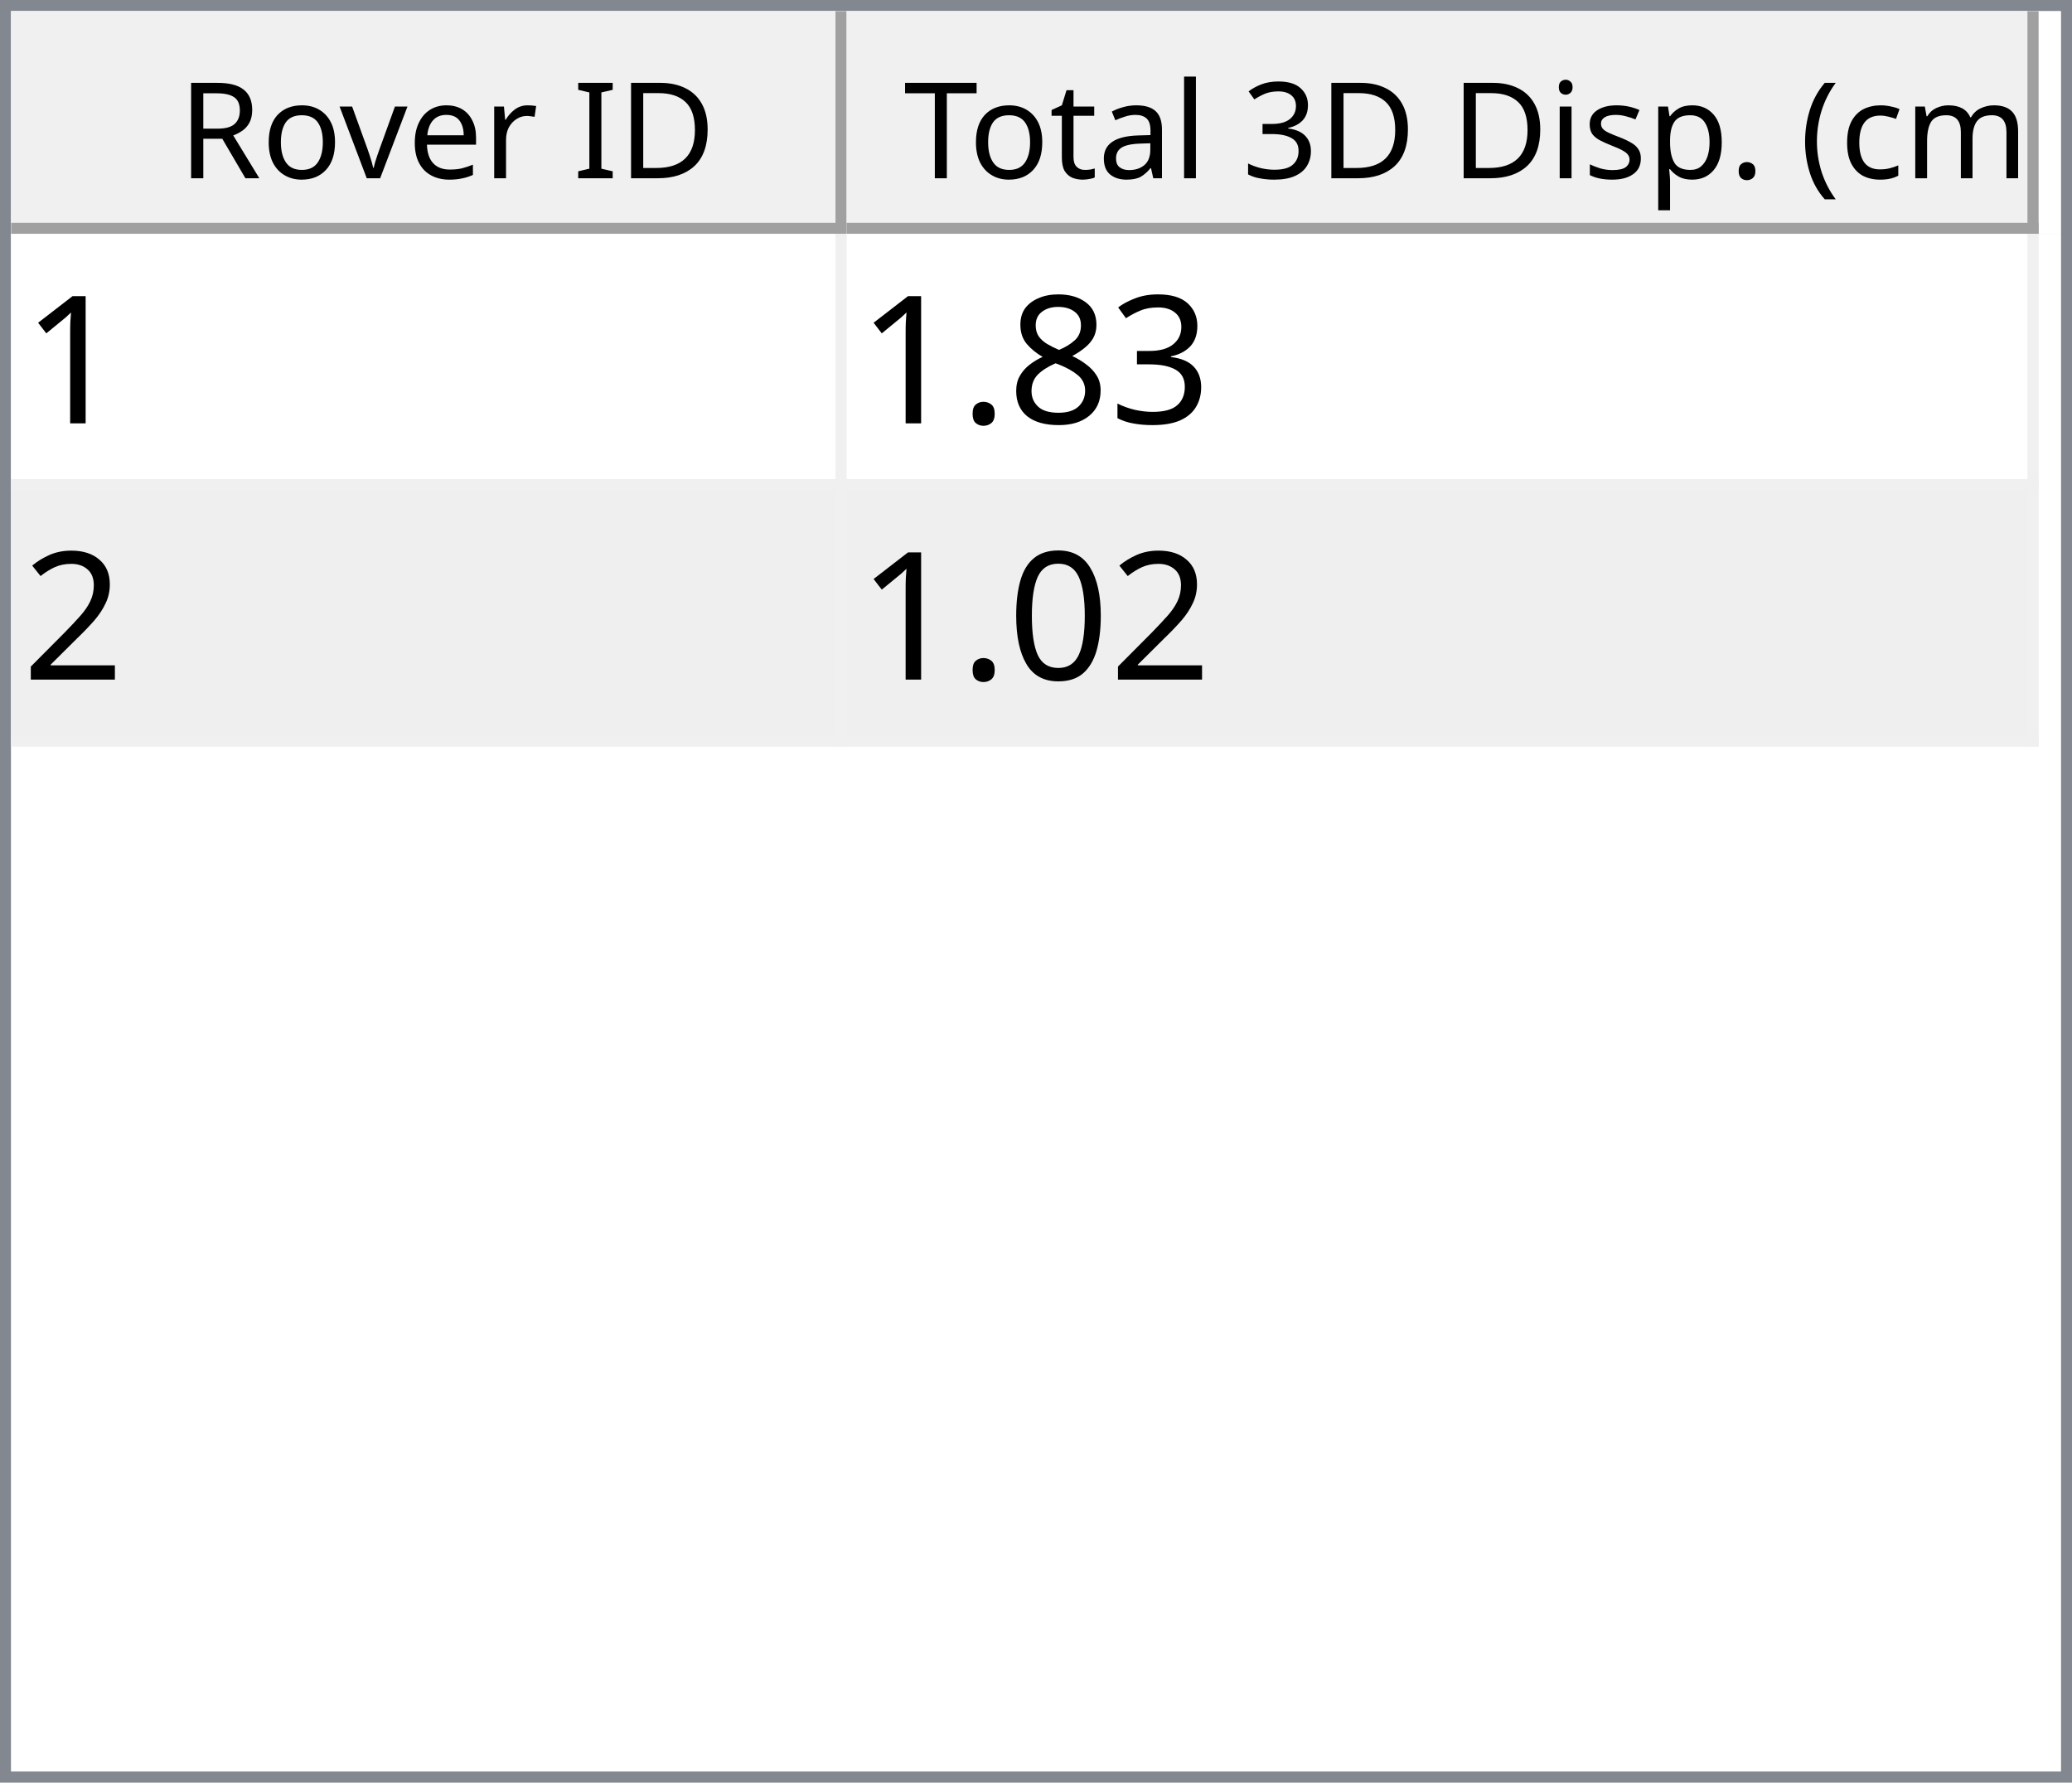
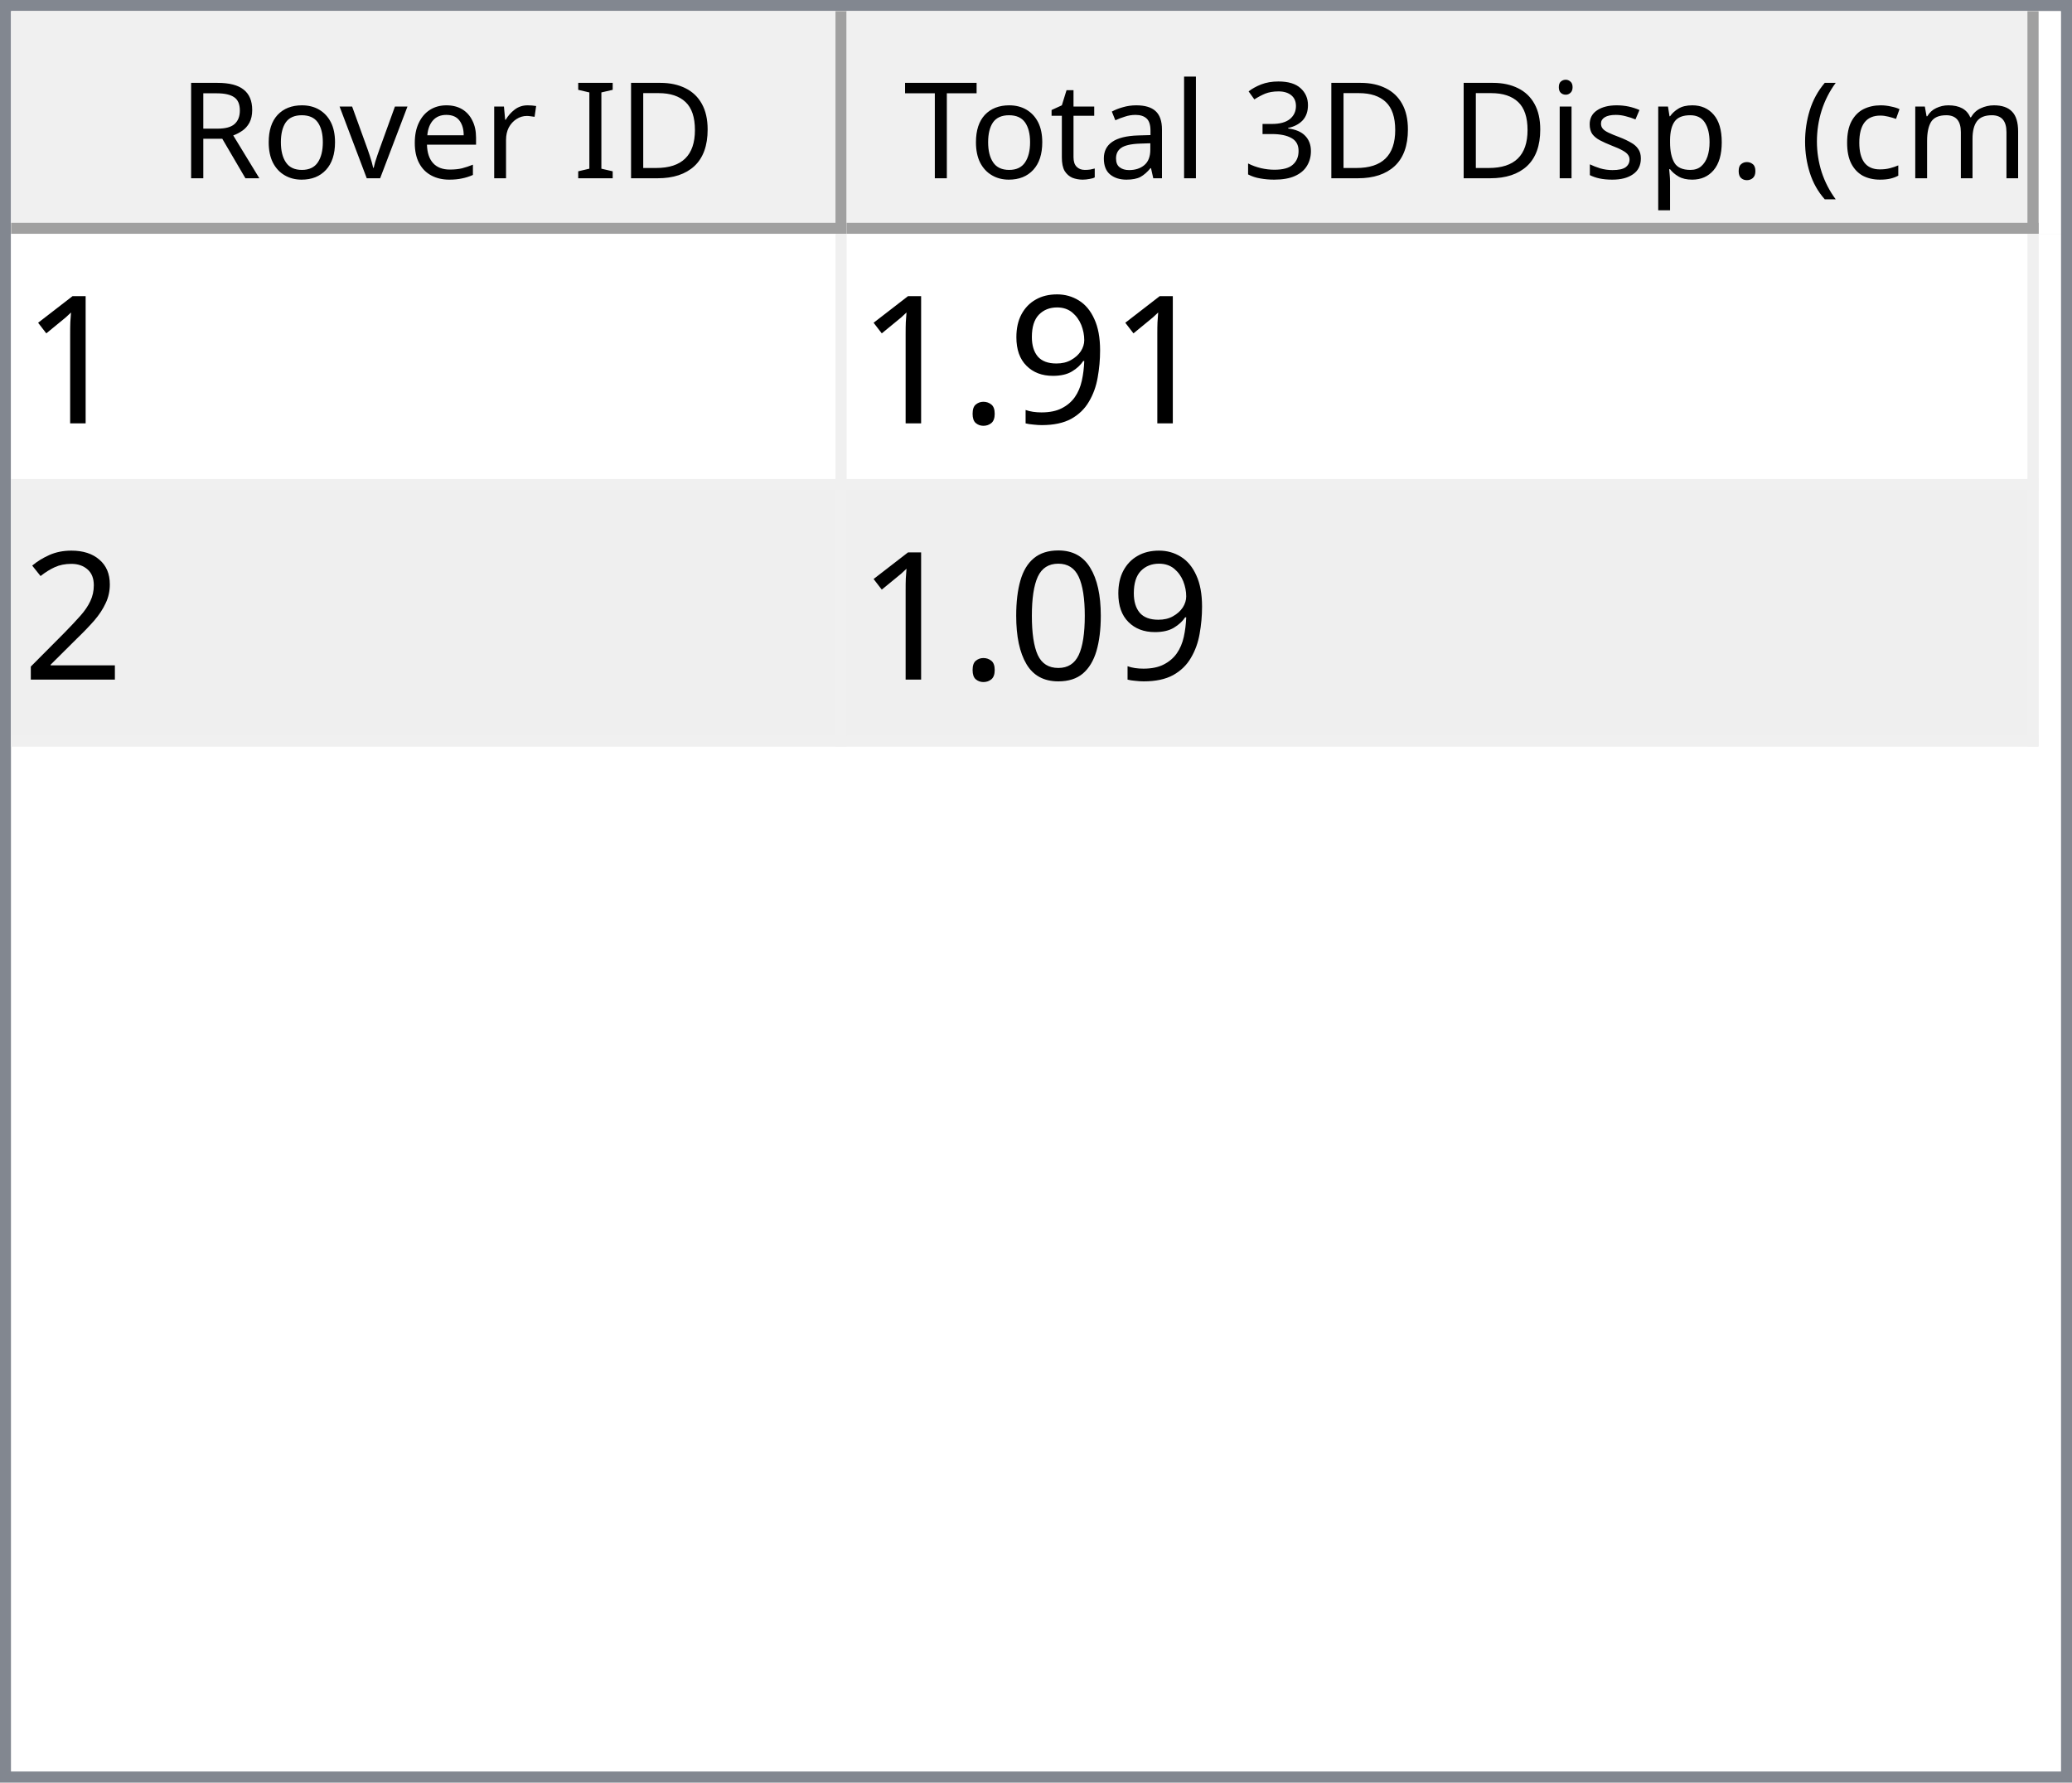
<svg xmlns="http://www.w3.org/2000/svg" style="fill-opacity:1; color-rendering:auto; color-interpolation:auto; text-rendering:auto; stroke:black; stroke-linecap:square; stroke-miterlimit:10; shape-rendering:auto; stroke-opacity:1; fill:black; stroke-dasharray:none; font-weight:normal; stroke-width:1; font-family:'Dialog'; font-style:normal; stroke-linejoin:miter; font-size:12px; stroke-dashoffset:0; image-rendering:auto;" width="186" height="160">
  <defs id="genericDefs" />
  <g>
    <defs id="defs1">
      <clipPath clipPathUnits="userSpaceOnUse" id="clipPath1">
        <path d="M0 0 L186 0 L186 160 L0 160 L0 0 Z" />
      </clipPath>
      <clipPath clipPathUnits="userSpaceOnUse" id="clipPath2">
        <path d="M0 0 L0 160 L186 160 L186 0 Z" />
      </clipPath>
      <clipPath clipPathUnits="userSpaceOnUse" id="clipPath3">
        <path d="M0 0 L0 20 L184 20 L184 0 Z" />
      </clipPath>
      <clipPath clipPathUnits="userSpaceOnUse" id="clipPath4">
        <path d="M0 0 L0 20 L75 20 L75 0 Z" />
      </clipPath>
      <clipPath clipPathUnits="userSpaceOnUse" id="clipPath5">
        <path d="M1 1 L1 19 L74 19 L74 1 Z" />
      </clipPath>
      <clipPath clipPathUnits="userSpaceOnUse" id="clipPath6">
        <path d="M0 0 L0 18 L73 18 L73 0 Z" />
      </clipPath>
      <clipPath clipPathUnits="userSpaceOnUse" id="clipPath7">
        <path d="M-0.5 -0.5 L-0.5 19.5 L74.5 19.5 L74.5 -0.5 Z" />
      </clipPath>
      <clipPath clipPathUnits="userSpaceOnUse" id="clipPath8">
        <path d="M0 0 L0 20 L107 20 L107 0 Z" />
      </clipPath>
      <clipPath clipPathUnits="userSpaceOnUse" id="clipPath9">
        <path d="M1 1 L1 19 L106 19 L106 1 Z" />
      </clipPath>
      <clipPath clipPathUnits="userSpaceOnUse" id="clipPath10">
        <path d="M0 0 L0 18 L105 18 L105 0 Z" />
      </clipPath>
      <clipPath clipPathUnits="userSpaceOnUse" id="clipPath11">
        <path d="M-0.5 -0.5 L-0.5 19.5 L106.5 19.5 L106.5 -0.5 Z" />
      </clipPath>
      <clipPath clipPathUnits="userSpaceOnUse" id="clipPath12">
        <path d="M0 0 L0 138 L184 138 L184 0 Z" />
      </clipPath>
      <clipPath clipPathUnits="userSpaceOnUse" id="clipPath13">
        <path d="M0 0 L0 46 L182 46 L182 0 Z" />
      </clipPath>
      <clipPath clipPathUnits="userSpaceOnUse" id="clipPath14">
        <path d="M-0.5 -0.5 L-0.5 45.5 L181.5 45.5 L181.5 -0.5 Z" />
      </clipPath>
      <clipPath clipPathUnits="userSpaceOnUse" id="clipPath15">
        <path d="M0 0 L0 22 L74 22 L74 0 Z" />
      </clipPath>
      <clipPath clipPathUnits="userSpaceOnUse" id="clipPath16">
        <path d="M0 0 L0 22 L106 22 L106 0 Z" />
      </clipPath>
      <font horiz-adv-x="64.551" id="font1">
        <font-face ascent="107.91" descent="25.098" units-per-em="100" style="font-style:normal; font-family:Segoe UI; font-weight:normal;" />
        <missing-glyph horiz-adv-x="64.551" d="M8.109 0 L8.109 68.266 L56.453 68.266 L56.453 0 L8.109 0 ZM15.328 7.234 L49.219 7.234 L49.219 61.031 L15.328 61.031 L15.328 7.234 Z" />
        <glyph unicode="D" horiz-adv-x="70.117" d="M9.188 0 L9.188 70.016 L28.516 70.016 Q65.531 70.016 65.531 35.891 Q65.531 19.672 55.25 9.836 Q44.969 0 27.734 0 L9.188 0 ZM17.391 62.594 L17.391 7.422 L27.828 7.422 Q41.609 7.422 49.273 14.797 Q56.938 22.172 56.938 35.688 Q56.938 62.594 28.328 62.594 L17.391 62.594 Z" />
        <glyph unicode="I" horiz-adv-x="26.611" d="M17.391 0 L9.188 0 L9.188 70.016 L17.391 70.016 L17.391 0 Z" />
        <glyph unicode=" " horiz-adv-x="27.393" d="" />
        <glyph unicode="r" horiz-adv-x="34.766" d="M34.188 41.891 Q32.078 43.5 28.125 43.5 Q23 43.5 19.555 38.672 Q16.109 33.844 16.109 25.484 L16.109 0 L8.109 0 L8.109 50 L16.109 50 L16.109 39.703 L16.312 39.703 Q18.016 44.969 21.531 47.922 Q25.047 50.875 29.391 50.875 Q32.516 50.875 34.188 50.203 L34.188 41.891 Z" />
        <glyph unicode="e" horiz-adv-x="52.295" d="M48.297 23 L12.984 23 Q13.188 14.656 17.484 10.109 Q21.781 5.562 29.297 5.562 Q37.75 5.562 44.828 11.141 L44.828 3.609 Q38.234 -1.172 27.391 -1.172 Q16.797 -1.172 10.742 5.641 Q4.688 12.453 4.688 24.812 Q4.688 36.469 11.305 43.82 Q17.922 51.172 27.734 51.172 Q37.547 51.172 42.922 44.828 Q48.297 38.484 48.297 27.203 L48.297 23 ZM40.094 29.781 Q40.047 36.719 36.75 40.578 Q33.453 44.438 27.594 44.438 Q21.922 44.438 17.969 40.383 Q14.016 36.328 13.094 29.781 L40.094 29.781 Z" />
        <glyph unicode="v" horiz-adv-x="47.9" d="M47.406 50 L27.484 0 L19.625 0 L0.688 50 L9.469 50 L22.172 13.672 Q23.578 9.672 23.922 6.688 L24.125 6.688 Q24.609 10.453 25.688 13.484 L38.969 50 L47.406 50 Z" />
        <glyph unicode="o" horiz-adv-x="58.594" d="M29 -1.172 Q17.922 -1.172 11.305 5.836 Q4.688 12.844 4.688 24.422 Q4.688 37.016 11.57 44.094 Q18.453 51.172 30.172 51.172 Q41.359 51.172 47.633 44.289 Q53.906 37.406 53.906 25.203 Q53.906 13.234 47.141 6.031 Q40.375 -1.172 29 -1.172 ZM29.594 44.438 Q21.875 44.438 17.383 39.188 Q12.891 33.938 12.891 24.703 Q12.891 15.828 17.43 10.695 Q21.969 5.562 29.594 5.562 Q37.359 5.562 41.531 10.594 Q45.703 15.625 45.703 24.906 Q45.703 34.281 41.531 39.359 Q37.359 44.438 29.594 44.438 Z" />
        <glyph unicode="R" horiz-adv-x="59.814" d="M59.375 0 L49.609 0 L37.891 19.625 Q36.281 22.359 34.766 24.289 Q33.25 26.219 31.664 27.438 Q30.078 28.656 28.25 29.219 Q26.422 29.781 24.125 29.781 L17.391 29.781 L17.391 0 L9.188 0 L9.188 70.016 L30.078 70.016 Q34.672 70.016 38.555 68.867 Q42.438 67.719 45.289 65.375 Q48.141 63.031 49.758 59.547 Q51.375 56.062 51.375 51.375 Q51.375 47.703 50.273 44.656 Q49.172 41.609 47.148 39.211 Q45.125 36.812 42.266 35.133 Q39.406 33.453 35.844 32.516 L35.844 32.328 Q37.594 31.547 38.891 30.547 Q40.188 29.547 41.359 28.18 Q42.531 26.812 43.68 25.078 Q44.828 23.344 46.234 21.047 L59.375 0 ZM17.391 62.594 L17.391 37.203 L28.516 37.203 Q31.594 37.203 34.203 38.133 Q36.812 39.062 38.719 40.797 Q40.625 42.531 41.703 45.047 Q42.781 47.562 42.781 50.688 Q42.781 56.297 39.141 59.445 Q35.5 62.594 28.609 62.594 L17.391 62.594 Z" />
        <glyph unicode=")" horiz-adv-x="30.176" d="M8.297 -15.922 L1.172 -15.922 Q16.406 2.344 16.406 26.812 Q16.406 51.469 1.078 70.016 L8.297 70.016 Q23.531 52.156 23.531 26.703 Q23.531 1.375 8.297 -15.922 Z" />
        <glyph unicode="m" horiz-adv-x="86.133" d="M79.109 0 L71.094 0 L71.094 28.719 Q71.094 37.016 68.531 40.727 Q65.969 44.438 59.906 44.438 Q54.781 44.438 51.195 39.75 Q47.609 35.062 47.609 28.516 L47.609 0 L39.594 0 L39.594 29.688 Q39.594 44.438 28.219 44.438 Q22.953 44.438 19.531 40.016 Q16.109 35.594 16.109 28.516 L16.109 0 L8.109 0 L8.109 50 L16.109 50 L16.109 42.094 L16.312 42.094 Q21.625 51.172 31.844 51.172 Q36.969 51.172 40.773 48.312 Q44.578 45.453 46 40.828 Q51.562 51.172 62.594 51.172 Q79.109 51.172 79.109 30.812 L79.109 0 Z" />
        <glyph unicode="c" horiz-adv-x="46.191" d="M42.188 2.297 Q36.422 -1.172 28.516 -1.172 Q17.828 -1.172 11.258 5.789 Q4.688 12.75 4.688 23.828 Q4.688 36.188 11.766 43.68 Q18.844 51.172 30.672 51.172 Q37.25 51.172 42.281 48.734 L42.281 40.531 Q36.719 44.438 30.375 44.438 Q22.703 44.438 17.797 38.945 Q12.891 33.453 12.891 24.516 Q12.891 15.719 17.508 10.641 Q22.125 5.562 29.891 5.562 Q36.422 5.562 42.188 9.906 L42.188 2.297 Z" />
        <glyph unicode="(" horiz-adv-x="30.176" d="M29.109 -15.922 L21.969 -15.922 Q6.844 1.375 6.844 26.703 Q6.844 52.156 21.969 70.016 L29.203 70.016 Q13.875 51.469 13.875 26.812 Q13.875 2.344 29.109 -15.922 Z" />
        <glyph unicode="." horiz-adv-x="21.68" d="M10.891 -1.078 Q8.641 -1.078 7.055 0.539 Q5.469 2.156 5.469 4.391 Q5.469 6.641 7.055 8.273 Q8.641 9.906 10.891 9.906 Q13.188 9.906 14.797 8.273 Q16.406 6.641 16.406 4.391 Q16.406 2.156 14.797 0.539 Q13.188 -1.078 10.891 -1.078 Z" />
        <glyph unicode="p" horiz-adv-x="58.789" d="M16.312 7.234 L16.109 7.234 L16.109 -23 L8.109 -23 L8.109 50 L16.109 50 L16.109 41.219 L16.312 41.219 Q22.219 51.172 33.594 51.172 Q43.266 51.172 48.688 44.461 Q54.109 37.75 54.109 26.469 Q54.109 13.922 48 6.375 Q41.891 -1.172 31.297 -1.172 Q21.578 -1.172 16.312 7.234 ZM16.109 27.391 L16.109 20.406 Q16.109 14.203 20.141 9.883 Q24.172 5.562 30.375 5.562 Q37.641 5.562 41.773 11.133 Q45.906 16.703 45.906 26.609 Q45.906 34.969 42.047 39.703 Q38.188 44.438 31.594 44.438 Q24.609 44.438 20.359 39.578 Q16.109 34.719 16.109 27.391 Z" />
        <glyph unicode="s" horiz-adv-x="42.432" d="M5.078 1.812 L5.078 10.406 Q11.625 5.562 19.484 5.562 Q30.031 5.562 30.031 12.594 Q30.031 14.594 29.125 15.992 Q28.219 17.391 26.68 18.461 Q25.141 19.531 23.07 20.383 Q21 21.234 18.609 22.172 Q15.281 23.484 12.766 24.828 Q10.25 26.172 8.57 27.859 Q6.891 29.547 6.031 31.695 Q5.172 33.844 5.172 36.719 Q5.172 40.234 6.789 42.945 Q8.406 45.656 11.086 47.484 Q13.766 49.312 17.211 50.242 Q20.656 51.172 24.312 51.172 Q30.812 51.172 35.938 48.922 L35.938 40.828 Q30.422 44.438 23.25 44.438 Q21 44.438 19.195 43.922 Q17.391 43.406 16.094 42.477 Q14.797 41.547 14.086 40.258 Q13.375 38.969 13.375 37.406 Q13.375 35.453 14.086 34.133 Q14.797 32.812 16.164 31.789 Q17.531 30.766 19.484 29.938 Q21.438 29.109 23.922 28.125 Q27.25 26.859 29.883 25.516 Q32.516 24.172 34.375 22.484 Q36.234 20.797 37.234 18.602 Q38.234 16.406 38.234 13.375 Q38.234 9.672 36.602 6.938 Q34.969 4.203 32.234 2.398 Q29.5 0.594 25.93 -0.289 Q22.359 -1.172 18.453 -1.172 Q10.75 -1.172 5.078 1.812 Z" />
        <glyph unicode="i" horiz-adv-x="24.219" d="M12.203 62.703 Q10.062 62.703 8.547 64.164 Q7.031 65.625 7.031 67.875 Q7.031 70.125 8.547 71.609 Q10.062 73.094 12.203 73.094 Q14.406 73.094 15.945 71.609 Q17.484 70.125 17.484 67.875 Q17.484 65.719 15.945 64.211 Q14.406 62.703 12.203 62.703 ZM16.109 0 L8.109 0 L8.109 50 L16.109 50 L16.109 0 Z" />
        <glyph unicode="3" horiz-adv-x="53.906" d="M46.531 19.828 Q46.531 15.094 44.75 11.211 Q42.969 7.328 39.719 4.57 Q36.469 1.812 31.93 0.297 Q27.391 -1.219 21.922 -1.219 Q11.922 -1.219 6 2.594 L6 11.188 Q13.094 5.609 22.219 5.609 Q25.875 5.609 28.828 6.539 Q31.781 7.469 33.906 9.227 Q36.031 10.984 37.18 13.477 Q38.328 15.969 38.328 19.094 Q38.328 32.812 18.797 32.812 L12.984 32.812 L12.984 39.594 L18.5 39.594 Q35.797 39.594 35.797 52.484 Q35.797 64.406 22.609 64.406 Q15.188 64.406 8.688 59.422 L8.688 67.188 Q15.375 71.188 24.609 71.188 Q29 71.188 32.57 69.969 Q36.141 68.75 38.68 66.555 Q41.219 64.359 42.609 61.281 Q44 58.203 44 54.5 Q44 40.672 30.031 36.719 L30.031 36.531 Q33.594 36.141 36.625 34.797 Q39.656 33.453 41.852 31.305 Q44.047 29.156 45.289 26.25 Q46.531 23.344 46.531 19.828 Z" />
        <glyph unicode="l" horiz-adv-x="24.219" d="M16.109 0 L8.109 0 L8.109 74.031 L16.109 74.031 L16.109 0 Z" />
        <glyph unicode="a" horiz-adv-x="50.879" d="M43.891 0 L35.891 0 L35.891 7.812 L35.688 7.812 Q30.469 -1.172 20.312 -1.172 Q12.844 -1.172 8.617 2.781 Q4.391 6.734 4.391 13.281 Q4.391 27.297 20.906 29.594 L35.891 31.688 Q35.891 44.438 25.594 44.438 Q16.547 44.438 9.281 38.281 L9.281 46.484 Q16.656 51.172 26.266 51.172 Q43.891 51.172 43.891 32.516 L43.891 0 ZM35.891 25.297 L23.828 23.641 Q18.266 22.859 15.43 20.875 Q12.594 18.891 12.594 13.875 Q12.594 10.203 15.211 7.883 Q17.828 5.562 22.172 5.562 Q28.125 5.562 32.008 9.742 Q35.891 13.922 35.891 20.312 L35.891 25.297 Z" />
        <glyph unicode="t" horiz-adv-x="33.887" d="M31.297 0.484 Q28.469 -1.078 23.828 -1.078 Q10.688 -1.078 10.688 13.578 L10.688 43.172 L2.094 43.172 L2.094 50 L10.688 50 L10.688 62.203 L18.703 64.797 L18.703 50 L31.297 50 L31.297 43.172 L18.703 43.172 L18.703 14.984 Q18.703 9.969 20.414 7.82 Q22.125 5.672 26.078 5.672 Q29.109 5.672 31.297 7.328 L31.297 0.484 Z" />
        <glyph unicode="T" horiz-adv-x="52.393" d="M50.594 62.594 L30.375 62.594 L30.375 0 L22.172 0 L22.172 62.594 L2 62.594 L2 70.016 L50.594 70.016 L50.594 62.594 Z" />
      </font>
      <font horiz-adv-x="75.0" id="font2">
        <font-face ascent="100.537" descent="21.973" units-per-em="100" style="font-style:normal; font-family:sans-serif; font-weight:normal;" />
        <missing-glyph horiz-adv-x="75.0" d="M12.5 0 L12.5 62.5 L62.5 62.5 L62.5 0 L12.5 0 ZM14.062 1.562 L60.938 1.562 L60.938 60.938 L14.062 60.938 L14.062 1.562 Z" />
        <glyph unicode="1" horiz-adv-x="55.615" d="M37.25 0 L28.469 0 L28.469 56 Q25.297 52.984 20.141 49.953 Q14.984 46.922 10.891 45.406 L10.891 53.906 Q18.266 57.375 23.781 62.305 Q29.297 67.234 31.594 71.875 L37.25 71.875 L37.25 0 Z" />
-         <glyph unicode="3" horiz-adv-x="55.615" d="M4.203 18.891 L12.984 20.062 Q14.5 12.594 18.141 9.297 Q21.781 6 27 6 Q33.203 6 37.477 10.297 Q41.75 14.594 41.75 20.953 Q41.75 27 37.797 30.93 Q33.844 34.859 27.734 34.859 Q25.25 34.859 21.531 33.891 L22.516 41.609 Q23.391 41.5 23.922 41.5 Q29.547 41.5 34.039 44.43 Q38.531 47.359 38.531 53.469 Q38.531 58.297 35.258 61.477 Q31.984 64.656 26.812 64.656 Q21.688 64.656 18.266 61.43 Q14.844 58.203 13.875 51.766 L5.078 53.328 Q6.688 62.156 12.398 67.016 Q18.109 71.875 26.609 71.875 Q32.469 71.875 37.398 69.359 Q42.328 66.844 44.945 62.5 Q47.562 58.156 47.562 53.266 Q47.562 48.641 45.07 44.828 Q42.578 41.016 37.703 38.766 Q44.047 37.312 47.562 32.695 Q51.078 28.078 51.078 21.141 Q51.078 11.766 44.242 5.25 Q37.406 -1.266 26.953 -1.266 Q17.531 -1.266 11.305 4.352 Q5.078 9.969 4.203 18.891 Z" />
-         <glyph unicode="8" horiz-adv-x="55.615" d="M17.672 38.812 Q12.203 40.828 9.57 44.539 Q6.938 48.25 6.938 53.422 Q6.938 61.234 12.555 66.555 Q18.172 71.875 27.484 71.875 Q36.859 71.875 42.578 66.43 Q48.297 60.984 48.297 53.172 Q48.297 48.188 45.68 44.508 Q43.062 40.828 37.75 38.812 Q44.344 36.672 47.781 31.883 Q51.219 27.094 51.219 20.453 Q51.219 11.281 44.727 5.031 Q38.234 -1.219 27.641 -1.219 Q17.047 -1.219 10.547 5.055 Q4.047 11.328 4.047 20.703 Q4.047 27.688 7.594 32.398 Q11.141 37.109 17.672 38.812 ZM15.922 53.719 Q15.922 48.641 19.195 45.414 Q22.469 42.188 27.688 42.188 Q32.766 42.188 36.016 45.383 Q39.266 48.578 39.266 53.219 Q39.266 58.062 35.914 61.359 Q32.562 64.656 27.594 64.656 Q22.562 64.656 19.242 61.43 Q15.922 58.203 15.922 53.719 ZM13.094 20.656 Q13.094 16.891 14.875 13.375 Q16.656 9.859 20.172 7.93 Q23.688 6 27.734 6 Q34.031 6 38.133 10.055 Q42.234 14.109 42.234 20.359 Q42.234 26.703 38.016 30.859 Q33.797 35.016 27.438 35.016 Q21.234 35.016 17.164 30.914 Q13.094 26.812 13.094 20.656 Z" />
+         <glyph unicode="9" horiz-adv-x="55.615" d="M5.469 16.547 L13.922 17.328 Q14.984 11.375 18.016 8.688 Q21.047 6 25.781 6 Q29.828 6 32.883 7.859 Q35.938 9.719 37.891 12.82 Q39.844 15.922 41.164 21.195 Q42.484 26.469 42.484 31.938 Q42.484 32.516 42.438 33.688 Q39.797 29.5 35.234 26.883 Q30.672 24.266 25.344 24.266 Q16.453 24.266 10.305 30.711 Q4.156 37.156 4.156 47.703 Q4.156 58.594 10.578 65.234 Q17 71.875 26.656 71.875 Q33.641 71.875 39.43 68.117 Q45.219 64.359 48.219 57.398 Q51.219 50.438 51.219 37.25 Q51.219 23.531 48.242 15.406 Q45.266 7.281 39.383 3.031 Q33.5 -1.219 25.594 -1.219 Q17.188 -1.219 11.867 3.445 Q6.547 8.109 5.469 16.547 ZM41.453 48.141 Q41.453 55.719 37.43 60.156 Q33.406 64.594 27.734 64.594 Q21.875 64.594 17.531 59.812 Q13.188 55.031 13.188 47.406 Q13.188 40.578 17.312 36.305 Q21.438 32.031 27.484 32.031 Q33.594 32.031 37.523 36.305 Q41.453 40.578 41.453 48.141 Z" />
        <glyph unicode="." horiz-adv-x="27.783" d="M9.078 0 L9.078 10.016 L19.094 10.016 L19.094 0 L9.078 0 Z" />
        <glyph unicode="2" horiz-adv-x="55.615" d="M50.344 8.453 L50.344 0 L3.031 0 Q2.938 3.172 4.047 6.109 Q5.859 10.938 9.836 15.625 Q13.812 20.312 21.344 26.469 Q33.016 36.031 37.117 41.625 Q41.219 47.219 41.219 52.203 Q41.219 57.422 37.477 61.008 Q33.734 64.594 27.734 64.594 Q21.391 64.594 17.578 60.789 Q13.766 56.984 13.719 50.25 L4.688 51.172 Q5.609 61.281 11.664 66.578 Q17.719 71.875 27.938 71.875 Q38.234 71.875 44.242 66.164 Q50.25 60.453 50.25 52 Q50.25 47.703 48.492 43.555 Q46.734 39.406 42.656 34.812 Q38.578 30.219 29.109 22.219 Q21.188 15.578 18.945 13.211 Q16.703 10.844 15.234 8.453 L50.344 8.453 Z" />
        <glyph unicode="0" horiz-adv-x="55.615" d="M4.156 35.297 Q4.156 48 6.766 55.742 Q9.375 63.484 14.523 67.68 Q19.672 71.875 27.484 71.875 Q33.25 71.875 37.594 69.555 Q41.938 67.234 44.773 62.867 Q47.609 58.5 49.219 52.227 Q50.828 45.953 50.828 35.297 Q50.828 22.703 48.242 14.969 Q45.656 7.234 40.508 3.008 Q35.359 -1.219 27.484 -1.219 Q17.141 -1.219 11.234 6.203 Q4.156 15.141 4.156 35.297 ZM13.188 35.297 Q13.188 17.672 17.312 11.836 Q21.438 6 27.484 6 Q33.547 6 37.672 11.859 Q41.797 17.719 41.797 35.297 Q41.797 52.984 37.672 58.789 Q33.547 64.594 27.391 64.594 Q21.344 64.594 17.719 59.469 Q13.188 52.938 13.188 35.297 Z" />
      </font>
    </defs>
    <g style="fill:white; stroke:white;">
      <rect x="0" y="0" width="186" style="clip-path:url(#clipPath1); stroke:none;" height="160" />
    </g>
    <g style="fill:white; text-rendering:optimizeSpeed; color-rendering:optimizeSpeed; image-rendering:optimizeSpeed; shape-rendering:crispEdges; stroke:white; color-interpolation:sRGB;">
      <rect x="0" width="186" height="160" y="0" style="stroke:none;" />
      <path style="stroke:none;" d="M0 160 L186 160 L186 0 L0 0 Z" />
    </g>
    <g style="fill:rgb(240,240,240); font-family:'Segoe UI'; stroke:rgb(240,240,240);">
      <rect x="0" y="0" width="186" style="clip-path:url(#clipPath2); stroke:none;" height="160" />
    </g>
    <g style="fill:rgb(130,135,144); font-family:'Segoe UI'; stroke:rgb(130,135,144);">
      <path d="M0 0 L186 0 L186 160 L0 160 L0 0 ZM1 1 L185 1 L185 159 L1 159 L1 1 Z" style="fill-rule:evenodd; clip-path:url(#clipPath2); stroke:none;" />
    </g>
    <g style="fill:white; font-family:'Segoe UI'; stroke:white;" transform="translate(1,1)">
      <rect x="0" y="0" width="184" style="clip-path:url(#clipPath3); stroke:none;" height="20" />
    </g>
    <g style="fill:rgb(240,240,240); font-family:'Segoe UI'; stroke:rgb(240,240,240);" transform="translate(1,1)">
      <rect x="0" y="0" width="75" style="clip-path:url(#clipPath4); stroke:none;" height="20" />
    </g>
    <g style="font-family:'Segoe UI';" transform="translate(2,2)">
      <text x="14" xml:space="preserve" y="14" style="clip-path:url(#clipPath6); stroke:none;">Rover ID</text>
    </g>
    <g style="fill:rgb(160,160,160); font-family:'Segoe UI'; stroke:rgb(160,160,160); stroke-linejoin:bevel;" transform="translate(1.5,1.5)">
      <line x1="74" x2="74" y1="0" style="fill:none; clip-path:url(#clipPath7);" y2="19" />
    </g>
    <g style="fill:rgb(160,160,160); font-family:'Segoe UI'; stroke:rgb(160,160,160); stroke-linejoin:bevel;" transform="matrix(1,0,0,1,1,1) translate(0.5,0.5)">
      <line x1="0" x2="74" y1="19" style="fill:none; clip-path:url(#clipPath7);" y2="19" />
    </g>
    <g style="fill:rgb(240,240,240); font-family:'Segoe UI'; stroke:rgb(240,240,240);" transform="translate(76,1)">
      <rect x="0" y="0" width="107" style="clip-path:url(#clipPath8); stroke:none;" height="20" />
    </g>
    <g style="font-family:'Segoe UI';" transform="translate(77,2)">
      <text x="1" xml:space="preserve" y="14" style="clip-path:url(#clipPath10); stroke:none;"> Total 3D Disp. (cm)</text>
    </g>
    <g style="fill:rgb(160,160,160); font-family:'Segoe UI'; stroke:rgb(160,160,160); stroke-linejoin:bevel;" transform="translate(76.5,1.5)">
      <line x1="106" x2="106" y1="0" style="fill:none; clip-path:url(#clipPath11);" y2="19" />
    </g>
    <g style="fill:rgb(160,160,160); font-family:'Segoe UI'; stroke:rgb(160,160,160); stroke-linejoin:bevel;" transform="matrix(1,0,0,1,76,1) translate(0.5,0.5)">
      <line x1="0" x2="106" y1="19" style="fill:none; clip-path:url(#clipPath11);" y2="19" />
    </g>
    <g style="fill:white; font-family:'Segoe UI'; stroke:white;" transform="translate(1,21)">
      <rect x="0" y="0" width="184" style="clip-path:url(#clipPath12); stroke:none;" height="138" />
    </g>
    <g style="fill:rgb(240,240,240); font-size:16px; font-family:sans-serif; stroke:rgb(240,240,240);" transform="translate(1,21)">
      <rect x="0" y="0" width="182" style="clip-path:url(#clipPath13); stroke:none;" height="46" />
      <line transform="translate(0.5,0.5)" x1="0" x2="181" y1="22" style="clip-path:url(#clipPath14); fill:none; stroke-linejoin:bevel;" y2="22" />
    </g>
    <g transform="matrix(1,0,0,1,1,21) translate(0.5,0.5)" style="fill:rgb(240,240,240); font-size:16px; font-family:sans-serif; stroke:rgb(240,240,240); stroke-linejoin:bevel;">
      <line x1="0" x2="181" y1="45" style="fill:none; clip-path:url(#clipPath14);" y2="45" />
    </g>
    <g transform="matrix(1,0,0,1,1,21) translate(0.5,0.5)" style="fill:rgb(240,240,240); font-size:16px; font-family:sans-serif; stroke:rgb(240,240,240); stroke-linejoin:bevel;">
      <line x1="74" x2="74" y1="0" style="fill:none; clip-path:url(#clipPath14);" y2="45" />
    </g>
    <g transform="matrix(1,0,0,1,1,21) translate(0.5,0.5)" style="fill:rgb(240,240,240); font-size:16px; font-family:sans-serif; stroke:rgb(240,240,240); stroke-linejoin:bevel;">
      <line x1="181" x2="181" y1="0" style="fill:none; clip-path:url(#clipPath14);" y2="45" />
    </g>
    <g style="fill:white; font-size:16px; font-family:sans-serif; stroke:white;" transform="matrix(1,0,0,1,1,21)">
      <rect x="0" y="0" width="74" style="clip-path:url(#clipPath15); stroke:none;" height="22" />
      <text x="1" y="17" style="fill:black; clip-path:url(#clipPath15); stroke:none;" xml:space="preserve">1</text>
    </g>
    <g style="fill:white; font-size:16px; font-family:sans-serif; stroke:white;" transform="matrix(1,0,0,1,1,21) translate(75,0)">
      <rect x="0" y="0" width="106" style="clip-path:url(#clipPath16); stroke:none;" height="22" />
-       <text x="1" y="17" style="fill:black; clip-path:url(#clipPath16); stroke:none;" xml:space="preserve">1.83</text>
+       <text x="1" y="17" style="fill:black; clip-path:url(#clipPath16); stroke:none;" xml:space="preserve">1.91</text>
    </g>
    <g style="fill:rgb(239,239,239); font-size:16px; font-family:sans-serif; stroke:rgb(239,239,239);" transform="matrix(1,0,0,1,1,21) translate(0,23)">
      <rect x="0" y="0" width="74" style="clip-path:url(#clipPath15); stroke:none;" height="22" />
      <text x="1" y="17" style="fill:black; clip-path:url(#clipPath15); stroke:none;" xml:space="preserve">2</text>
    </g>
    <g style="fill:rgb(239,239,239); font-size:16px; font-family:sans-serif; stroke:rgb(239,239,239);" transform="matrix(1,0,0,1,1,21) translate(75,23)">
      <rect x="0" y="0" width="106" style="clip-path:url(#clipPath16); stroke:none;" height="22" />
-       <text x="1" y="17" style="fill:black; clip-path:url(#clipPath16); stroke:none;" xml:space="preserve">1.02</text>
+       <text x="1" y="17" style="fill:black; clip-path:url(#clipPath16); stroke:none;" xml:space="preserve">1.09</text>
    </g>
  </g>
</svg>
